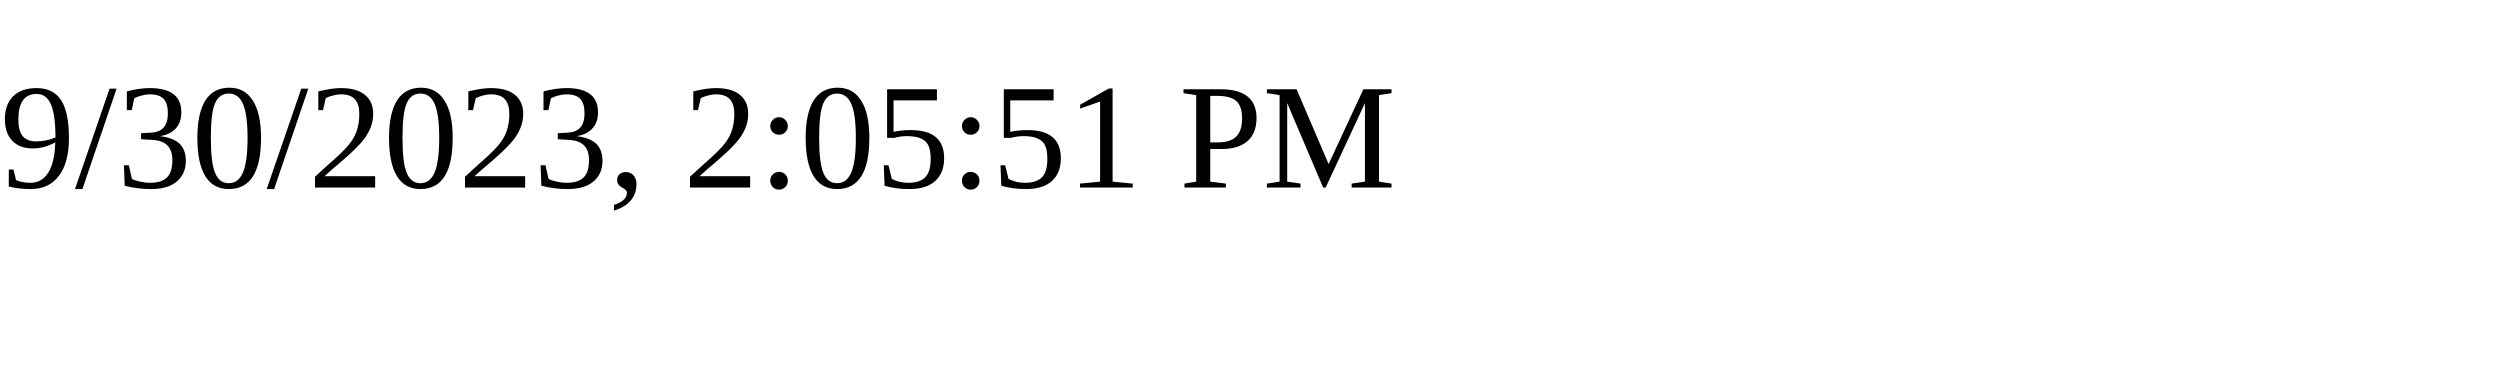
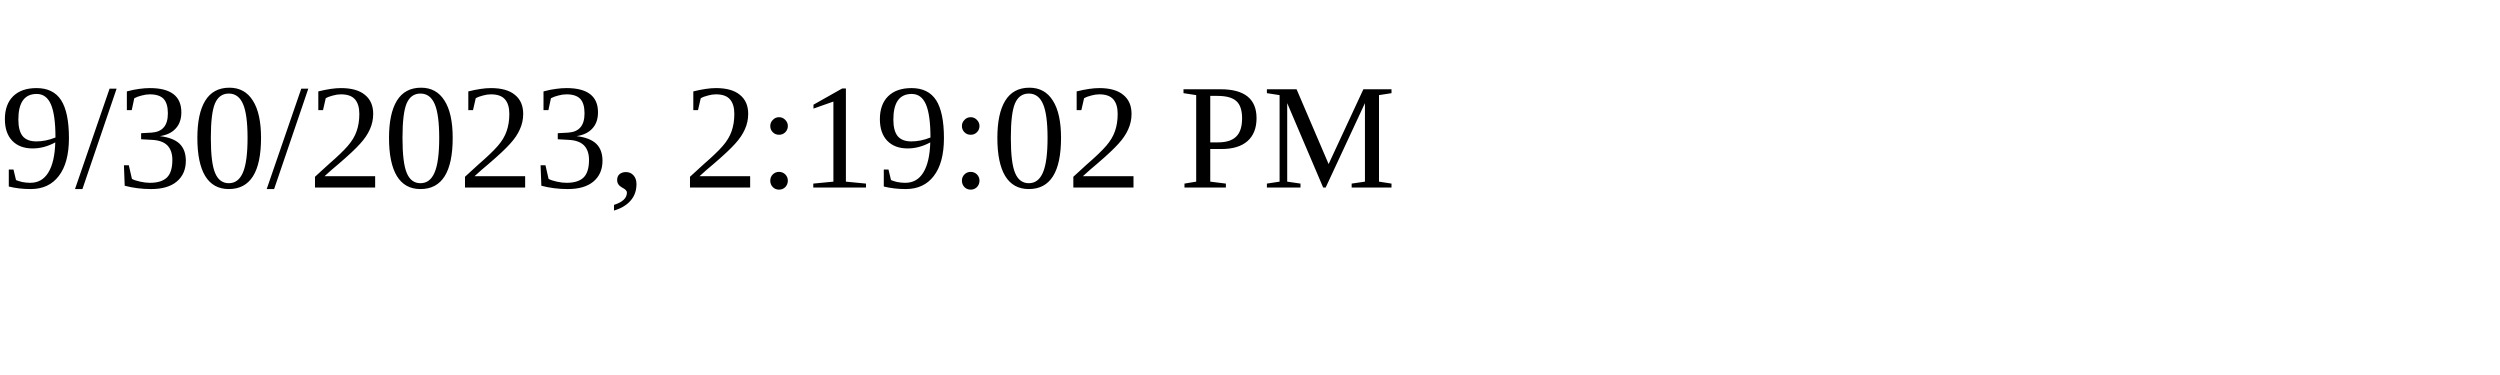
<svg xmlns="http://www.w3.org/2000/svg" height="30" width="200">
-   <text x="0" y="15">9/30/2023, 2:05:51 PM</text>
+   <text x="0" y="15">9/30/2023, 2:19:02 PM</text>
</svg>
